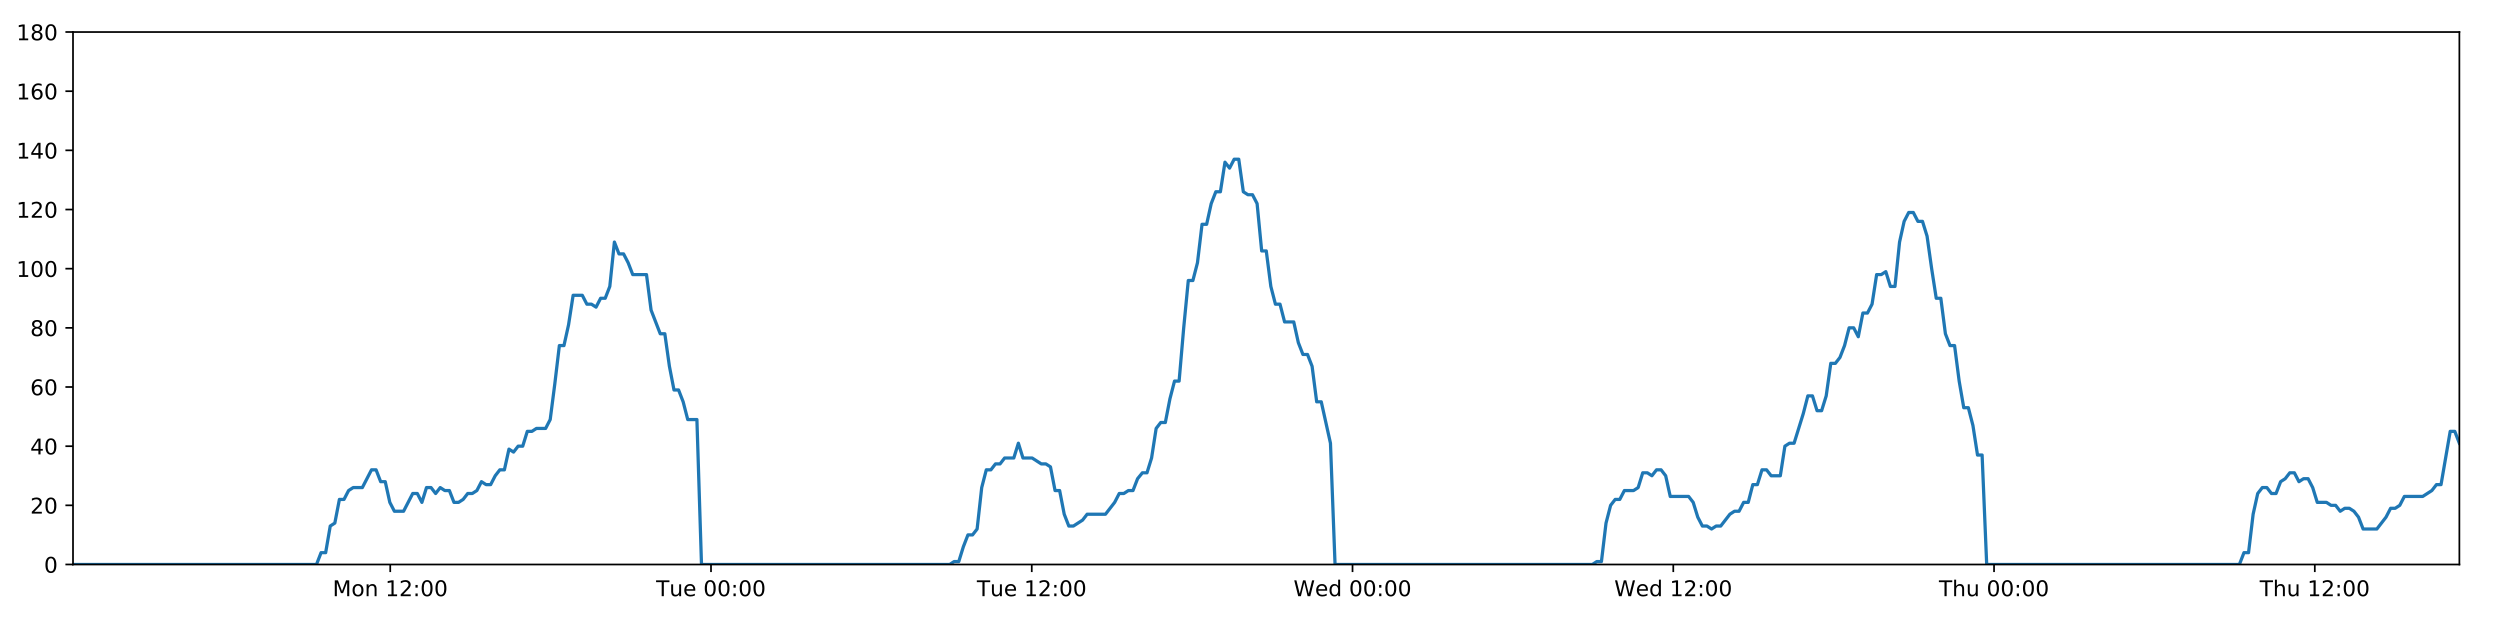
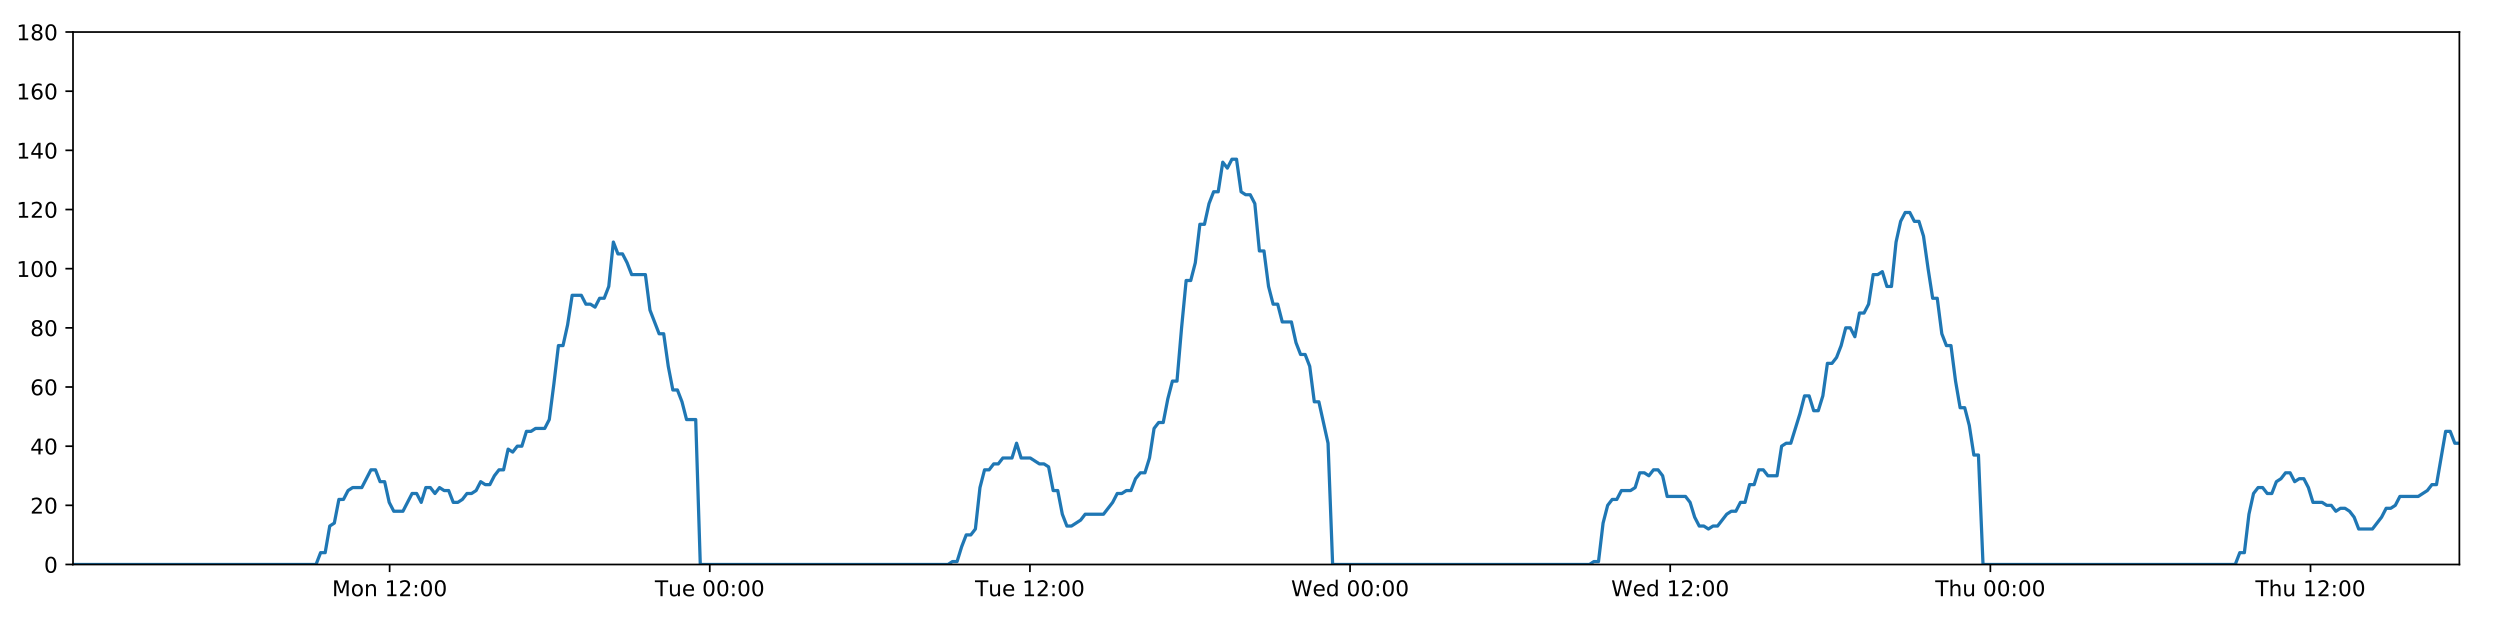
<svg xmlns="http://www.w3.org/2000/svg" xmlns:xlink="http://www.w3.org/1999/xlink" height="288pt" version="1.1" viewBox="0 0 1152 288" width="1152pt">
  <defs>
    <style type="text/css">
*{stroke-linecap:butt;stroke-linejoin:round;}
  </style>
  </defs>
  <g id="figure_1">
    <g id="patch_1">
      <path d="M 0 288  L 1152 288  L 1152 0  L 0 0  z " style="fill:#ffffff;" />
    </g>
    <g id="axes_1">
      <g id="patch_2">
        <path d="M 33.64 260.12  L 1133.28 260.12  L 1133.28 14.76  L 33.64 14.76  z " style="fill:#ffffff;" />
      </g>
      <g id="matplotlib.axis_1">
        <g id="xtick_1">
          <g id="line2d_1">
            <defs>
-               <path d="M 0 0  L 0 3.5  " id="m6fd86c443c" style="stroke:#000000;stroke-width:0.8;" />
-             </defs>
-             <g>
-               <use style="stroke:#000000;stroke-width:0.8;" x="179.824" xlink:href="#m6fd86c443c" y="260.12" />
+               <path d="M 0 0  L 0 3.5  " id="maae4c30356" style="stroke:#000000;stroke-width:0.8;" />
+             </defs>
+             <g>
+               <use style="stroke:#000000;stroke-width:0.8;" x="179.543" xlink:href="#maae4c30356" y="260.12" />
            </g>
          </g>
          <g id="text_1">
            <defs>
              <path d="M 9.812 72.906  L 24.516 72.906  L 43.109 23.297  L 61.812 72.906  L 76.516 72.906  L 76.516 0  L 66.891 0  L 66.891 64.016  L 48.094 14.016  L 38.188 14.016  L 19.391 64.016  L 19.391 0  L 9.812 0  z " id="DejaVuSans-77" />
              <path d="M 30.609 48.391  Q 23.391 48.391 19.188 42.75  Q 14.984 37.109 14.984 27.297  Q 14.984 17.484 19.156 11.844  Q 23.344 6.203 30.609 6.203  Q 37.797 6.203 41.984 11.859  Q 46.188 17.531 46.188 27.297  Q 46.188 37.016 41.984 42.703  Q 37.797 48.391 30.609 48.391  z M 30.609 56  Q 42.328 56 49.016 48.375  Q 55.719 40.766 55.719 27.297  Q 55.719 13.875 49.016 6.219  Q 42.328 -1.422 30.609 -1.422  Q 18.844 -1.422 12.172 6.219  Q 5.516 13.875 5.516 27.297  Q 5.516 40.766 12.172 48.375  Q 18.844 56 30.609 56  z " id="DejaVuSans-111" />
              <path d="M 54.891 33.016  L 54.891 0  L 45.906 0  L 45.906 32.719  Q 45.906 40.484 42.875 44.328  Q 39.844 48.188 33.797 48.188  Q 26.516 48.188 22.312 43.547  Q 18.109 38.922 18.109 30.906  L 18.109 0  L 9.078 0  L 9.078 54.688  L 18.109 54.688  L 18.109 46.188  Q 21.344 51.125 25.703 53.562  Q 30.078 56 35.797 56  Q 45.219 56 50.047 50.172  Q 54.891 44.344 54.891 33.016  z " id="DejaVuSans-110" />
              <path id="DejaVuSans-32" />
              <path d="M 12.406 8.297  L 28.516 8.297  L 28.516 63.922  L 10.984 60.406  L 10.984 69.391  L 28.422 72.906  L 38.281 72.906  L 38.281 8.297  L 54.391 8.297  L 54.391 0  L 12.406 0  z " id="DejaVuSans-49" />
              <path d="M 19.188 8.297  L 53.609 8.297  L 53.609 0  L 7.328 0  L 7.328 8.297  Q 12.938 14.109 22.625 23.891  Q 32.328 33.688 34.812 36.531  Q 39.547 41.844 41.422 45.531  Q 43.312 49.219 43.312 52.781  Q 43.312 58.594 39.234 62.25  Q 35.156 65.922 28.609 65.922  Q 23.969 65.922 18.812 64.312  Q 13.672 62.703 7.812 59.422  L 7.812 69.391  Q 13.766 71.781 18.938 73  Q 24.125 74.219 28.422 74.219  Q 39.75 74.219 46.484 68.547  Q 53.219 62.891 53.219 53.422  Q 53.219 48.922 51.531 44.891  Q 49.859 40.875 45.406 35.406  Q 44.188 33.984 37.641 27.219  Q 31.109 20.453 19.188 8.297  z " id="DejaVuSans-50" />
              <path d="M 11.719 12.406  L 22.016 12.406  L 22.016 0  L 11.719 0  z M 11.719 51.703  L 22.016 51.703  L 22.016 39.312  L 11.719 39.312  z " id="DejaVuSans-58" />
              <path d="M 31.781 66.406  Q 24.172 66.406 20.328 58.906  Q 16.5 51.422 16.5 36.375  Q 16.5 21.391 20.328 13.891  Q 24.172 6.391 31.781 6.391  Q 39.453 6.391 43.281 13.891  Q 47.125 21.391 47.125 36.375  Q 47.125 51.422 43.281 58.906  Q 39.453 66.406 31.781 66.406  z M 31.781 74.219  Q 44.047 74.219 50.516 64.516  Q 56.984 54.828 56.984 36.375  Q 56.984 17.969 50.516 8.266  Q 44.047 -1.422 31.781 -1.422  Q 19.531 -1.422 13.062 8.266  Q 6.594 17.969 6.594 36.375  Q 6.594 54.828 13.062 64.516  Q 19.531 74.219 31.781 74.219  z " id="DejaVuSans-48" />
            </defs>
-             <g transform="translate(153.2832 274.7184)scale(0.1 -0.1)">
+             <g transform="translate(153.0027 274.7184)scale(0.1 -0.1)">
              <use xlink:href="#DejaVuSans-77" />
              <use x="86.279" xlink:href="#DejaVuSans-111" />
              <use x="147.461" xlink:href="#DejaVuSans-110" />
              <use x="210.84" xlink:href="#DejaVuSans-32" />
              <use x="242.627" xlink:href="#DejaVuSans-49" />
              <use x="306.25" xlink:href="#DejaVuSans-50" />
              <use x="369.873" xlink:href="#DejaVuSans-58" />
              <use x="403.564" xlink:href="#DejaVuSans-48" />
              <use x="467.188" xlink:href="#DejaVuSans-48" />
            </g>
          </g>
        </g>
        <g id="xtick_2">
          <g id="line2d_2">
            <g>
-               <use style="stroke:#000000;stroke-width:0.8;" x="327.63" xlink:href="#m6fd86c443c" y="260.12" />
+               <use style="stroke:#000000;stroke-width:0.8;" x="327.066" xlink:href="#maae4c30356" y="260.12" />
            </g>
          </g>
          <g id="text_2">
            <defs>
              <path d="M -0.297 72.906  L 61.375 72.906  L 61.375 64.594  L 35.5 64.594  L 35.5 0  L 25.594 0  L 25.594 64.594  L -0.297 64.594  z " id="DejaVuSans-84" />
              <path d="M 8.5 21.578  L 8.5 54.688  L 17.484 54.688  L 17.484 21.922  Q 17.484 14.156 20.5 10.266  Q 23.531 6.391 29.594 6.391  Q 36.859 6.391 41.078 11.031  Q 45.312 15.672 45.312 23.688  L 45.312 54.688  L 54.297 54.688  L 54.297 0  L 45.312 0  L 45.312 8.406  Q 42.047 3.422 37.719 1  Q 33.406 -1.422 27.688 -1.422  Q 18.266 -1.422 13.375 4.438  Q 8.5 10.297 8.5 21.578  z M 31.109 56  z " id="DejaVuSans-117" />
              <path d="M 56.203 29.594  L 56.203 25.203  L 14.891 25.203  Q 15.484 15.922 20.484 11.062  Q 25.484 6.203 34.422 6.203  Q 39.594 6.203 44.453 7.469  Q 49.312 8.734 54.109 11.281  L 54.109 2.781  Q 49.266 0.734 44.188 -0.344  Q 39.109 -1.422 33.891 -1.422  Q 20.797 -1.422 13.156 6.188  Q 5.516 13.812 5.516 26.812  Q 5.516 40.234 12.766 48.109  Q 20.016 56 32.328 56  Q 43.359 56 49.781 48.891  Q 56.203 41.797 56.203 29.594  z M 47.219 32.234  Q 47.125 39.594 43.094 43.984  Q 39.062 48.391 32.422 48.391  Q 24.906 48.391 20.391 44.141  Q 15.875 39.891 15.188 32.172  z " id="DejaVuSans-101" />
            </defs>
-             <g transform="translate(302.3441 274.7184)scale(0.1 -0.1)">
+             <g transform="translate(301.7801 274.7184)scale(0.1 -0.1)">
              <use xlink:href="#DejaVuSans-84" />
              <use x="60.85" xlink:href="#DejaVuSans-117" />
              <use x="124.229" xlink:href="#DejaVuSans-101" />
              <use x="185.752" xlink:href="#DejaVuSans-32" />
              <use x="217.539" xlink:href="#DejaVuSans-48" />
              <use x="281.162" xlink:href="#DejaVuSans-48" />
              <use x="344.785" xlink:href="#DejaVuSans-58" />
              <use x="378.477" xlink:href="#DejaVuSans-48" />
              <use x="442.1" xlink:href="#DejaVuSans-48" />
            </g>
          </g>
        </g>
        <g id="xtick_3">
          <g id="line2d_3">
            <g>
-               <use style="stroke:#000000;stroke-width:0.8;" x="475.436" xlink:href="#m6fd86c443c" y="260.12" />
+               <use style="stroke:#000000;stroke-width:0.8;" x="474.589" xlink:href="#maae4c30356" y="260.12" />
            </g>
          </g>
          <g id="text_3">
-             <g transform="translate(450.1504 274.7184)scale(0.1 -0.1)">
+             <g transform="translate(449.3028 274.7184)scale(0.1 -0.1)">
              <use xlink:href="#DejaVuSans-84" />
              <use x="60.85" xlink:href="#DejaVuSans-117" />
              <use x="124.229" xlink:href="#DejaVuSans-101" />
              <use x="185.752" xlink:href="#DejaVuSans-32" />
              <use x="217.539" xlink:href="#DejaVuSans-49" />
              <use x="281.162" xlink:href="#DejaVuSans-50" />
              <use x="344.785" xlink:href="#DejaVuSans-58" />
              <use x="378.477" xlink:href="#DejaVuSans-48" />
              <use x="442.1" xlink:href="#DejaVuSans-48" />
            </g>
          </g>
        </g>
        <g id="xtick_4">
          <g id="line2d_4">
            <g>
-               <use style="stroke:#000000;stroke-width:0.8;" x="623.243" xlink:href="#m6fd86c443c" y="260.12" />
+               <use style="stroke:#000000;stroke-width:0.8;" x="622.111" xlink:href="#maae4c30356" y="260.12" />
            </g>
          </g>
          <g id="text_4">
            <defs>
              <path d="M 3.328 72.906  L 13.281 72.906  L 28.609 11.281  L 43.891 72.906  L 54.984 72.906  L 70.312 11.281  L 85.594 72.906  L 95.609 72.906  L 77.297 0  L 64.891 0  L 49.516 63.281  L 33.984 0  L 21.578 0  z " id="DejaVuSans-87" />
              <path d="M 45.406 46.391  L 45.406 75.984  L 54.391 75.984  L 54.391 0  L 45.406 0  L 45.406 8.203  Q 42.578 3.328 38.25 0.953  Q 33.938 -1.422 27.875 -1.422  Q 17.969 -1.422 11.734 6.484  Q 5.516 14.406 5.516 27.297  Q 5.516 40.188 11.734 48.094  Q 17.969 56 27.875 56  Q 33.938 56 38.25 53.625  Q 42.578 51.266 45.406 46.391  z M 14.797 27.297  Q 14.797 17.391 18.875 11.75  Q 22.953 6.109 30.078 6.109  Q 37.203 6.109 41.297 11.75  Q 45.406 17.391 45.406 27.297  Q 45.406 37.203 41.297 42.844  Q 37.203 48.484 30.078 48.484  Q 22.953 48.484 18.875 42.844  Q 14.797 37.203 14.797 27.297  z " id="DejaVuSans-100" />
            </defs>
-             <g transform="translate(596.0535 274.7184)scale(0.1 -0.1)">
+             <g transform="translate(594.9224 274.7184)scale(0.1 -0.1)">
              <use xlink:href="#DejaVuSans-87" />
              <use x="98.799" xlink:href="#DejaVuSans-101" />
              <use x="160.322" xlink:href="#DejaVuSans-100" />
              <use x="223.799" xlink:href="#DejaVuSans-32" />
              <use x="255.586" xlink:href="#DejaVuSans-48" />
              <use x="319.209" xlink:href="#DejaVuSans-48" />
              <use x="382.832" xlink:href="#DejaVuSans-58" />
              <use x="416.523" xlink:href="#DejaVuSans-48" />
              <use x="480.146" xlink:href="#DejaVuSans-48" />
            </g>
          </g>
        </g>
        <g id="xtick_5">
          <g id="line2d_5">
            <g>
-               <use style="stroke:#000000;stroke-width:0.8;" x="771.049" xlink:href="#m6fd86c443c" y="260.12" />
+               <use style="stroke:#000000;stroke-width:0.8;" x="769.634" xlink:href="#maae4c30356" y="260.12" />
            </g>
          </g>
          <g id="text_5">
-             <g transform="translate(743.8598 274.7184)scale(0.1 -0.1)">
+             <g transform="translate(742.4451 274.7184)scale(0.1 -0.1)">
              <use xlink:href="#DejaVuSans-87" />
              <use x="98.799" xlink:href="#DejaVuSans-101" />
              <use x="160.322" xlink:href="#DejaVuSans-100" />
              <use x="223.799" xlink:href="#DejaVuSans-32" />
              <use x="255.586" xlink:href="#DejaVuSans-49" />
              <use x="319.209" xlink:href="#DejaVuSans-50" />
              <use x="382.832" xlink:href="#DejaVuSans-58" />
              <use x="416.523" xlink:href="#DejaVuSans-48" />
              <use x="480.146" xlink:href="#DejaVuSans-48" />
            </g>
          </g>
        </g>
        <g id="xtick_6">
          <g id="line2d_6">
            <g>
-               <use style="stroke:#000000;stroke-width:0.8;" x="918.855" xlink:href="#m6fd86c443c" y="260.12" />
+               <use style="stroke:#000000;stroke-width:0.8;" x="917.157" xlink:href="#maae4c30356" y="260.12" />
            </g>
          </g>
          <g id="text_6">
            <defs>
              <path d="M 54.891 33.016  L 54.891 0  L 45.906 0  L 45.906 32.719  Q 45.906 40.484 42.875 44.328  Q 39.844 48.188 33.797 48.188  Q 26.516 48.188 22.312 43.547  Q 18.109 38.922 18.109 30.906  L 18.109 0  L 9.078 0  L 9.078 75.984  L 18.109 75.984  L 18.109 46.188  Q 21.344 51.125 25.703 53.562  Q 30.078 56 35.797 56  Q 45.219 56 50.047 50.172  Q 54.891 44.344 54.891 33.016  z " id="DejaVuSans-104" />
            </defs>
-             <g transform="translate(893.4653 274.7184)scale(0.1 -0.1)">
+             <g transform="translate(891.767 274.7184)scale(0.1 -0.1)">
              <use xlink:href="#DejaVuSans-84" />
              <use x="61.084" xlink:href="#DejaVuSans-104" />
              <use x="124.463" xlink:href="#DejaVuSans-117" />
              <use x="187.842" xlink:href="#DejaVuSans-32" />
              <use x="219.629" xlink:href="#DejaVuSans-48" />
              <use x="283.252" xlink:href="#DejaVuSans-48" />
              <use x="346.875" xlink:href="#DejaVuSans-58" />
              <use x="380.566" xlink:href="#DejaVuSans-48" />
              <use x="444.189" xlink:href="#DejaVuSans-48" />
            </g>
          </g>
        </g>
        <g id="xtick_7">
          <g id="line2d_7">
            <g>
-               <use style="stroke:#000000;stroke-width:0.8;" x="1066.661" xlink:href="#m6fd86c443c" y="260.12" />
+               <use style="stroke:#000000;stroke-width:0.8;" x="1064.68" xlink:href="#maae4c30356" y="260.12" />
            </g>
          </g>
          <g id="text_7">
-             <g transform="translate(1041.272 274.7184)scale(0.1 -0.1)">
+             <g transform="translate(1039.29 274.7184)scale(0.1 -0.1)">
              <use xlink:href="#DejaVuSans-84" />
              <use x="61.084" xlink:href="#DejaVuSans-104" />
              <use x="124.463" xlink:href="#DejaVuSans-117" />
              <use x="187.842" xlink:href="#DejaVuSans-32" />
              <use x="219.629" xlink:href="#DejaVuSans-49" />
              <use x="283.252" xlink:href="#DejaVuSans-50" />
              <use x="346.875" xlink:href="#DejaVuSans-58" />
              <use x="380.566" xlink:href="#DejaVuSans-48" />
              <use x="444.189" xlink:href="#DejaVuSans-48" />
            </g>
          </g>
        </g>
      </g>
      <g id="matplotlib.axis_2">
        <g id="ytick_1">
          <g id="line2d_8">
            <defs>
-               <path d="M 0 0  L -3.5 0  " id="ma3352edc34" style="stroke:#000000;stroke-width:0.8;" />
-             </defs>
-             <g>
-               <use style="stroke:#000000;stroke-width:0.8;" x="33.64" xlink:href="#ma3352edc34" y="260.12" />
+               <path d="M 0 0  L -3.5 0  " id="m95a93a7e85" style="stroke:#000000;stroke-width:0.8;" />
+             </defs>
+             <g>
+               <use style="stroke:#000000;stroke-width:0.8;" x="33.64" xlink:href="#m95a93a7e85" y="260.12" />
            </g>
          </g>
          <g id="text_8">
            <g transform="translate(20.2775 263.9192)scale(0.1 -0.1)">
              <use xlink:href="#DejaVuSans-48" />
            </g>
          </g>
        </g>
        <g id="ytick_2">
          <g id="line2d_9">
            <g>
-               <use style="stroke:#000000;stroke-width:0.8;" x="33.64" xlink:href="#ma3352edc34" y="232.858" />
+               <use style="stroke:#000000;stroke-width:0.8;" x="33.64" xlink:href="#m95a93a7e85" y="232.858" />
            </g>
          </g>
          <g id="text_9">
            <g transform="translate(13.915 236.657)scale(0.1 -0.1)">
              <use xlink:href="#DejaVuSans-50" />
              <use x="63.623" xlink:href="#DejaVuSans-48" />
            </g>
          </g>
        </g>
        <g id="ytick_3">
          <g id="line2d_10">
            <g>
-               <use style="stroke:#000000;stroke-width:0.8;" x="33.64" xlink:href="#ma3352edc34" y="205.596" />
+               <use style="stroke:#000000;stroke-width:0.8;" x="33.64" xlink:href="#m95a93a7e85" y="205.596" />
            </g>
          </g>
          <g id="text_10">
            <defs>
              <path d="M 37.797 64.312  L 12.891 25.391  L 37.797 25.391  z M 35.203 72.906  L 47.609 72.906  L 47.609 25.391  L 58.016 25.391  L 58.016 17.188  L 47.609 17.188  L 47.609 0  L 37.797 0  L 37.797 17.188  L 4.891 17.188  L 4.891 26.703  z " id="DejaVuSans-52" />
            </defs>
            <g transform="translate(13.915 209.3948)scale(0.1 -0.1)">
              <use xlink:href="#DejaVuSans-52" />
              <use x="63.623" xlink:href="#DejaVuSans-48" />
            </g>
          </g>
        </g>
        <g id="ytick_4">
          <g id="line2d_11">
            <g>
-               <use style="stroke:#000000;stroke-width:0.8;" x="33.64" xlink:href="#ma3352edc34" y="178.333" />
+               <use style="stroke:#000000;stroke-width:0.8;" x="33.64" xlink:href="#m95a93a7e85" y="178.333" />
            </g>
          </g>
          <g id="text_11">
            <defs>
              <path d="M 33.016 40.375  Q 26.375 40.375 22.484 35.828  Q 18.609 31.297 18.609 23.391  Q 18.609 15.531 22.484 10.953  Q 26.375 6.391 33.016 6.391  Q 39.656 6.391 43.531 10.953  Q 47.406 15.531 47.406 23.391  Q 47.406 31.297 43.531 35.828  Q 39.656 40.375 33.016 40.375  z M 52.594 71.297  L 52.594 62.312  Q 48.875 64.062 45.094 64.984  Q 41.312 65.922 37.594 65.922  Q 27.828 65.922 22.672 59.328  Q 17.531 52.734 16.797 39.406  Q 19.672 43.656 24.016 45.922  Q 28.375 48.188 33.594 48.188  Q 44.578 48.188 50.953 41.516  Q 57.328 34.859 57.328 23.391  Q 57.328 12.156 50.688 5.359  Q 44.047 -1.422 33.016 -1.422  Q 20.359 -1.422 13.672 8.266  Q 6.984 17.969 6.984 36.375  Q 6.984 53.656 15.188 63.938  Q 23.391 74.219 37.203 74.219  Q 40.922 74.219 44.703 73.484  Q 48.484 72.75 52.594 71.297  z " id="DejaVuSans-54" />
            </defs>
            <g transform="translate(13.915 182.1326)scale(0.1 -0.1)">
              <use xlink:href="#DejaVuSans-54" />
              <use x="63.623" xlink:href="#DejaVuSans-48" />
            </g>
          </g>
        </g>
        <g id="ytick_5">
          <g id="line2d_12">
            <g>
-               <use style="stroke:#000000;stroke-width:0.8;" x="33.64" xlink:href="#ma3352edc34" y="151.071" />
+               <use style="stroke:#000000;stroke-width:0.8;" x="33.64" xlink:href="#m95a93a7e85" y="151.071" />
            </g>
          </g>
          <g id="text_12">
            <defs>
              <path d="M 31.781 34.625  Q 24.75 34.625 20.719 30.859  Q 16.703 27.094 16.703 20.516  Q 16.703 13.922 20.719 10.156  Q 24.75 6.391 31.781 6.391  Q 38.812 6.391 42.859 10.172  Q 46.922 13.969 46.922 20.516  Q 46.922 27.094 42.891 30.859  Q 38.875 34.625 31.781 34.625  z M 21.922 38.812  Q 15.578 40.375 12.031 44.719  Q 8.5 49.078 8.5 55.328  Q 8.5 64.062 14.719 69.141  Q 20.953 74.219 31.781 74.219  Q 42.672 74.219 48.875 69.141  Q 55.078 64.062 55.078 55.328  Q 55.078 49.078 51.531 44.719  Q 48 40.375 41.703 38.812  Q 48.828 37.156 52.797 32.312  Q 56.781 27.484 56.781 20.516  Q 56.781 9.906 50.312 4.234  Q 43.844 -1.422 31.781 -1.422  Q 19.734 -1.422 13.25 4.234  Q 6.781 9.906 6.781 20.516  Q 6.781 27.484 10.781 32.312  Q 14.797 37.156 21.922 38.812  z M 18.312 54.391  Q 18.312 48.734 21.844 45.562  Q 25.391 42.391 31.781 42.391  Q 38.141 42.391 41.719 45.562  Q 45.312 48.734 45.312 54.391  Q 45.312 60.062 41.719 63.234  Q 38.141 66.406 31.781 66.406  Q 25.391 66.406 21.844 63.234  Q 18.312 60.062 18.312 54.391  z " id="DejaVuSans-56" />
            </defs>
            <g transform="translate(13.915 154.8703)scale(0.1 -0.1)">
              <use xlink:href="#DejaVuSans-56" />
              <use x="63.623" xlink:href="#DejaVuSans-48" />
            </g>
          </g>
        </g>
        <g id="ytick_6">
          <g id="line2d_13">
            <g>
-               <use style="stroke:#000000;stroke-width:0.8;" x="33.64" xlink:href="#ma3352edc34" y="123.809" />
+               <use style="stroke:#000000;stroke-width:0.8;" x="33.64" xlink:href="#m95a93a7e85" y="123.809" />
            </g>
          </g>
          <g id="text_13">
            <g transform="translate(7.5525 127.6081)scale(0.1 -0.1)">
              <use xlink:href="#DejaVuSans-49" />
              <use x="63.623" xlink:href="#DejaVuSans-48" />
              <use x="127.246" xlink:href="#DejaVuSans-48" />
            </g>
          </g>
        </g>
        <g id="ytick_7">
          <g id="line2d_14">
            <g>
-               <use style="stroke:#000000;stroke-width:0.8;" x="33.64" xlink:href="#ma3352edc34" y="96.547" />
+               <use style="stroke:#000000;stroke-width:0.8;" x="33.64" xlink:href="#m95a93a7e85" y="96.547" />
            </g>
          </g>
          <g id="text_14">
            <g transform="translate(7.5525 100.3459)scale(0.1 -0.1)">
              <use xlink:href="#DejaVuSans-49" />
              <use x="63.623" xlink:href="#DejaVuSans-50" />
              <use x="127.246" xlink:href="#DejaVuSans-48" />
            </g>
          </g>
        </g>
        <g id="ytick_8">
          <g id="line2d_15">
            <g>
-               <use style="stroke:#000000;stroke-width:0.8;" x="33.64" xlink:href="#ma3352edc34" y="69.284" />
+               <use style="stroke:#000000;stroke-width:0.8;" x="33.64" xlink:href="#m95a93a7e85" y="69.284" />
            </g>
          </g>
          <g id="text_15">
            <g transform="translate(7.5525 73.08366)scale(0.1 -0.1)">
              <use xlink:href="#DejaVuSans-49" />
              <use x="63.623" xlink:href="#DejaVuSans-52" />
              <use x="127.246" xlink:href="#DejaVuSans-48" />
            </g>
          </g>
        </g>
        <g id="ytick_9">
          <g id="line2d_16">
            <g>
-               <use style="stroke:#000000;stroke-width:0.8;" x="33.64" xlink:href="#ma3352edc34" y="42.022" />
+               <use style="stroke:#000000;stroke-width:0.8;" x="33.64" xlink:href="#m95a93a7e85" y="42.022" />
            </g>
          </g>
          <g id="text_16">
            <g transform="translate(7.5525 45.82144)scale(0.1 -0.1)">
              <use xlink:href="#DejaVuSans-49" />
              <use x="63.623" xlink:href="#DejaVuSans-54" />
              <use x="127.246" xlink:href="#DejaVuSans-48" />
            </g>
          </g>
        </g>
        <g id="ytick_10">
          <g id="line2d_17">
            <g>
-               <use style="stroke:#000000;stroke-width:0.8;" x="33.64" xlink:href="#ma3352edc34" y="14.76" />
+               <use style="stroke:#000000;stroke-width:0.8;" x="33.64" xlink:href="#m95a93a7e85" y="14.76" />
            </g>
          </g>
          <g id="text_17">
            <g transform="translate(7.5525 18.55922)scale(0.1 -0.1)">
              <use xlink:href="#DejaVuSans-49" />
              <use x="63.623" xlink:href="#DejaVuSans-56" />
              <use x="127.246" xlink:href="#DejaVuSans-48" />
            </g>
          </g>
        </g>
      </g>
      <g id="line2d_18">
-         <path clip-path="url(#p99f4c606c6)" d="M 33.64 260.12  L 145.836 260.12  L 147.949 254.668  L 150.06 254.668  L 152.176 242.4  L 154.286 241.036  L 156.396 230.132  L 158.513 230.132  L 160.631 226.042  L 162.743 224.679  L 166.965 224.679  L 171.185 216.5  L 173.296 216.5  L 175.406 221.953  L 177.517 221.953  L 179.627 231.495  L 181.74 235.584  L 185.962 235.584  L 190.187 227.405  L 192.298 227.405  L 194.408 231.495  L 196.52 224.679  L 198.63 224.679  L 200.739 227.405  L 202.858 224.679  L 204.97 226.042  L 207.082 226.042  L 209.192 231.495  L 211.304 231.495  L 213.413 230.132  L 215.522 227.405  L 217.633 227.405  L 219.746 226.042  L 221.859 221.953  L 223.972 223.316  L 226.087 223.316  L 228.199 219.227  L 230.31 216.5  L 232.42 216.5  L 234.531 206.959  L 236.643 208.322  L 238.754 205.596  L 240.867 205.596  L 242.978 198.78  L 245.088 198.78  L 247.199 197.417  L 251.423 197.417  L 253.533 193.328  L 255.644 176.97  L 257.755 159.25  L 259.868 159.25  L 261.984 149.708  L 264.097 136.077  L 268.322 136.077  L 270.434 140.166  L 272.545 140.166  L 274.658 141.529  L 276.77 137.44  L 278.882 137.44  L 280.996 131.988  L 283.115 111.541  L 285.227 116.993  L 287.342 116.993  L 289.455 121.083  L 291.572 126.535  L 297.906 126.535  L 300.016 142.892  L 304.236 153.797  L 306.351 153.797  L 308.462 168.792  L 310.574 179.696  L 312.685 179.696  L 314.797 185.149  L 316.909 193.328  L 321.135 193.328  L 323.247 260.12  L 437.607 260.12  L 439.684 258.757  L 441.801 258.757  L 443.912 251.941  L 446.023 246.489  L 448.139 246.489  L 450.258 243.763  L 452.371 224.679  L 454.484 216.5  L 456.595 216.5  L 458.707 213.774  L 460.818 213.774  L 462.93 211.048  L 467.154 211.048  L 469.267 204.232  L 471.38 211.048  L 475.602 211.048  L 479.828 213.774  L 481.944 213.774  L 484.057 215.137  L 486.169 226.042  L 488.281 226.042  L 490.392 236.947  L 492.506 242.4  L 494.616 242.4  L 498.839 239.673  L 500.952 236.947  L 509.406 236.947  L 513.632 231.495  L 515.747 227.405  L 517.859 227.405  L 519.972 226.042  L 522.082 226.042  L 524.195 220.59  L 526.416 217.864  L 528.531 217.864  L 530.644 211.048  L 532.755 197.417  L 534.868 194.691  L 536.983 194.691  L 539.101 183.786  L 541.219 175.607  L 543.334 175.607  L 545.45 151.071  L 547.566 129.261  L 549.679 129.261  L 551.791 121.083  L 553.902 103.362  L 556.014 103.362  L 558.127 93.82  L 560.247 88.368  L 562.359 88.368  L 564.47 74.737  L 566.585 77.463  L 568.703 73.374  L 570.814 73.374  L 572.927 88.368  L 575.041 89.731  L 577.153 89.731  L 579.268 93.82  L 581.38 115.63  L 583.493 115.63  L 585.605 131.988  L 587.717 140.166  L 589.828 140.166  L 591.939 148.345  L 596.16 148.345  L 598.274 157.887  L 600.386 163.339  L 602.501 163.339  L 604.611 168.792  L 606.727 185.149  L 608.838 185.149  L 613.075 204.232  L 615.19 260.12  L 733.751 260.12  L 735.828 258.757  L 737.94 258.757  L 740.053 241.036  L 742.169 232.858  L 744.282 230.132  L 746.394 230.132  L 748.517 226.042  L 752.744 226.042  L 754.861 224.679  L 756.974 217.864  L 759.087 217.864  L 761.199 219.227  L 763.316 216.5  L 765.431 216.5  L 767.543 219.227  L 769.655 228.768  L 778.115 228.768  L 780.227 231.495  L 782.338 238.31  L 784.453 242.4  L 786.569 242.4  L 788.682 243.763  L 790.796 242.4  L 792.907 242.4  L 797.134 236.947  L 799.246 235.584  L 801.357 235.584  L 803.47 231.495  L 805.582 231.495  L 807.694 223.316  L 809.806 223.316  L 811.918 216.5  L 814.03 216.5  L 816.146 219.227  L 820.368 219.227  L 822.483 205.596  L 824.599 204.232  L 826.716 204.232  L 830.947 190.601  L 833.058 182.423  L 835.178 182.423  L 837.291 189.238  L 839.402 189.238  L 841.512 182.423  L 843.624 167.428  L 845.735 167.428  L 847.854 164.702  L 849.965 159.25  L 852.076 151.071  L 854.187 151.071  L 856.298 155.16  L 858.412 144.256  L 860.526 144.256  L 862.639 140.166  L 864.752 126.535  L 866.867 126.535  L 868.979 125.172  L 871.094 131.988  L 873.205 131.988  L 875.317 111.541  L 877.429 101.999  L 879.541 97.91  L 881.654 97.91  L 883.765 101.999  L 885.877 101.999  L 887.99 108.815  L 890.105 123.809  L 892.216 137.44  L 894.33 137.44  L 896.443 153.797  L 898.559 159.25  L 900.67 159.25  L 902.782 175.607  L 904.897 187.875  L 907.014 187.875  L 909.125 196.054  L 911.237 209.685  L 913.352 209.685  L 915.467 260.12  L 1031.908 260.12  L 1034.02 254.668  L 1036.131 254.668  L 1038.242 236.947  L 1040.354 227.405  L 1042.465 224.679  L 1044.576 224.679  L 1046.686 227.405  L 1048.797 227.405  L 1050.907 221.953  L 1053.018 220.59  L 1055.133 217.864  L 1057.246 217.864  L 1059.357 221.953  L 1061.467 220.59  L 1063.58 220.59  L 1065.69 224.679  L 1067.8 231.495  L 1072.031 231.495  L 1074.141 232.858  L 1076.252 232.858  L 1078.365 235.584  L 1080.476 234.221  L 1082.587 234.221  L 1084.697 235.584  L 1086.807 238.31  L 1088.919 243.763  L 1095.251 243.763  L 1099.475 238.31  L 1101.591 234.221  L 1103.702 234.221  L 1105.812 232.858  L 1107.925 228.768  L 1116.376 228.768  L 1120.602 226.042  L 1122.714 223.316  L 1124.825 223.316  L 1129.052 198.78  L 1131.166 198.78  L 1133.28 204.232  L 1133.28 204.232  " style="fill:none;stroke:#1f77b4;stroke-linecap:square;stroke-width:1.5;" />
+         <path clip-path="url(#pe463be4847)" d="M 33.64 260.12  L 145.621 260.12  L 147.729 254.668  L 149.837 254.668  L 151.948 242.4  L 154.054 241.036  L 156.161 230.132  L 158.273 230.132  L 160.387 226.042  L 162.495 224.679  L 166.709 224.679  L 170.922 216.5  L 173.028 216.5  L 175.134 221.953  L 177.241 221.953  L 179.347 231.495  L 181.456 235.584  L 185.669 235.584  L 189.887 227.405  L 191.993 227.405  L 194.1 231.495  L 196.207 224.679  L 198.313 224.679  L 200.419 227.405  L 202.534 224.679  L 204.642 226.042  L 206.749 226.042  L 208.855 231.495  L 210.963 231.495  L 213.068 230.132  L 215.173 227.405  L 217.28 227.405  L 219.389 226.042  L 221.498 221.953  L 223.607 223.316  L 225.718 223.316  L 227.825 219.227  L 229.933 216.5  L 232.039 216.5  L 234.146 206.959  L 236.254 208.322  L 238.361 205.596  L 240.469 205.596  L 242.576 198.78  L 244.683 198.78  L 246.789 197.417  L 251.005 197.417  L 253.112 193.328  L 255.218 176.97  L 257.325 159.25  L 259.434 159.25  L 261.546 149.708  L 263.655 136.077  L 267.872 136.077  L 269.98 140.166  L 272.087 140.166  L 274.196 141.529  L 276.304 137.44  L 278.411 137.44  L 280.522 131.988  L 282.636 111.541  L 284.744 116.993  L 286.855 116.993  L 288.964 121.083  L 291.077 126.535  L 297.399 126.535  L 299.505 142.892  L 303.717 153.797  L 305.828 153.797  L 307.935 168.792  L 310.043 179.696  L 312.15 179.696  L 314.258 185.149  L 316.365 193.328  L 320.584 193.328  L 322.692 260.12  L 436.832 260.12  L 438.905 258.757  L 441.018 258.757  L 443.125 251.941  L 445.231 246.489  L 447.343 246.489  L 449.459 243.763  L 451.567 224.679  L 453.677 216.5  L 455.784 216.5  L 457.892 213.774  L 459.999 213.774  L 462.107 211.048  L 466.322 211.048  L 468.432 204.232  L 470.541 211.048  L 474.754 211.048  L 478.972 213.774  L 481.084 213.774  L 483.193 215.137  L 485.3 226.042  L 487.408 226.042  L 489.516 236.947  L 491.626 242.4  L 493.732 242.4  L 497.947 239.673  L 500.056 236.947  L 508.493 236.947  L 512.711 231.495  L 514.822 227.405  L 516.93 227.405  L 519.039 226.042  L 521.145 226.042  L 523.253 220.59  L 525.471 217.864  L 527.581 217.864  L 529.69 211.048  L 531.798 197.417  L 533.906 194.691  L 536.017 194.691  L 538.131 183.786  L 540.245 175.607  L 542.356 175.607  L 544.468 151.071  L 546.58 129.261  L 548.689 129.261  L 550.797 121.083  L 552.904 103.362  L 555.012 103.362  L 557.12 93.82  L 559.237 88.368  L 561.344 88.368  L 563.451 74.737  L 565.562 77.463  L 567.676 73.374  L 569.784 73.374  L 571.892 88.368  L 574.002 89.731  L 576.11 89.731  L 578.222 93.82  L 580.329 115.63  L 582.438 115.63  L 584.546 131.988  L 586.654 140.166  L 588.761 140.166  L 590.868 148.345  L 595.081 148.345  L 597.191 157.887  L 599.299 163.339  L 601.41 163.339  L 603.516 168.792  L 605.627 185.149  L 607.734 185.149  L 611.963 204.232  L 614.075 260.12  L 732.408 260.12  L 734.481 258.757  L 736.589 258.757  L 738.698 241.036  L 740.81 232.858  L 742.918 230.132  L 745.027 230.132  L 747.146 226.042  L 751.364 226.042  L 753.477 224.679  L 755.586 217.864  L 757.695 217.864  L 759.804 219.227  L 761.916 216.5  L 764.027 216.5  L 766.135 219.227  L 768.243 228.768  L 776.686 228.768  L 778.794 231.495  L 780.901 238.31  L 783.013 242.4  L 785.125 242.4  L 787.233 243.763  L 789.344 242.4  L 791.451 242.4  L 795.669 236.947  L 797.777 235.584  L 799.884 235.584  L 801.993 231.495  L 804.101 231.495  L 806.209 223.316  L 808.317 223.316  L 810.425 216.5  L 812.533 216.5  L 814.644 219.227  L 818.858 219.227  L 820.97 205.596  L 823.082 204.232  L 825.195 204.232  L 829.418 190.601  L 831.524 182.423  L 833.641 182.423  L 835.75 189.238  L 837.856 189.238  L 839.962 182.423  L 842.07 167.428  L 844.177 167.428  L 846.292 164.702  L 848.399 159.25  L 850.506 151.071  L 852.613 151.071  L 854.72 155.16  L 856.83 144.256  L 858.939 144.256  L 861.049 140.166  L 863.157 126.535  L 865.268 126.535  L 867.377 125.172  L 869.488 131.988  L 871.594 131.988  L 873.703 111.541  L 875.81 101.999  L 877.918 97.91  L 880.027 97.91  L 882.134 101.999  L 884.242 101.999  L 886.351 108.815  L 888.462 123.809  L 890.569 137.44  L 892.679 137.44  L 894.787 153.797  L 896.9 159.25  L 899.007 159.25  L 901.115 175.607  L 903.225 187.875  L 905.339 187.875  L 907.446 196.054  L 909.553 209.685  L 911.664 209.685  L 913.775 260.12  L 1029.993 260.12  L 1032.1 254.668  L 1034.207 254.668  L 1036.315 236.947  L 1038.422 227.405  L 1040.529 224.679  L 1042.636 224.679  L 1044.743 227.405  L 1046.849 227.405  L 1048.955 221.953  L 1051.063 220.59  L 1053.173 217.864  L 1055.282 217.864  L 1057.389 221.953  L 1059.496 220.59  L 1061.604 220.59  L 1063.71 224.679  L 1065.816 231.495  L 1070.038 231.495  L 1072.145 232.858  L 1074.252 232.858  L 1076.36 235.584  L 1078.468 234.221  L 1080.574 234.221  L 1082.68 235.584  L 1084.787 238.31  L 1086.894 243.763  L 1093.215 243.763  L 1097.43 238.31  L 1099.542 234.221  L 1101.649 234.221  L 1103.755 232.858  L 1105.864 228.768  L 1114.298 228.768  L 1118.517 226.042  L 1120.625 223.316  L 1122.732 223.316  L 1126.951 198.78  L 1129.061 198.78  L 1131.17 204.232  L 1133.28 204.232  L 1133.28 204.232  " style="fill:none;stroke:#1f77b4;stroke-linecap:square;stroke-width:1.5;" />
      </g>
      <g id="patch_3">
        <path d="M 33.64 260.12  L 33.64 14.76  " style="fill:none;stroke:#000000;stroke-linecap:square;stroke-linejoin:miter;stroke-width:0.8;" />
      </g>
      <g id="patch_4">
        <path d="M 1133.28 260.12  L 1133.28 14.76  " style="fill:none;stroke:#000000;stroke-linecap:square;stroke-linejoin:miter;stroke-width:0.8;" />
      </g>
      <g id="patch_5">
        <path d="M 33.64 260.12  L 1133.28 260.12  " style="fill:none;stroke:#000000;stroke-linecap:square;stroke-linejoin:miter;stroke-width:0.8;" />
      </g>
      <g id="patch_6">
        <path d="M 33.64 14.76  L 1133.28 14.76  " style="fill:none;stroke:#000000;stroke-linecap:square;stroke-linejoin:miter;stroke-width:0.8;" />
      </g>
    </g>
  </g>
  <defs>
-     <clipPath id="p99f4c606c6">
+     <clipPath id="pe463be4847">
      <rect height="245.36" width="1099.64" x="33.64" y="14.76" />
    </clipPath>
  </defs>
</svg>
